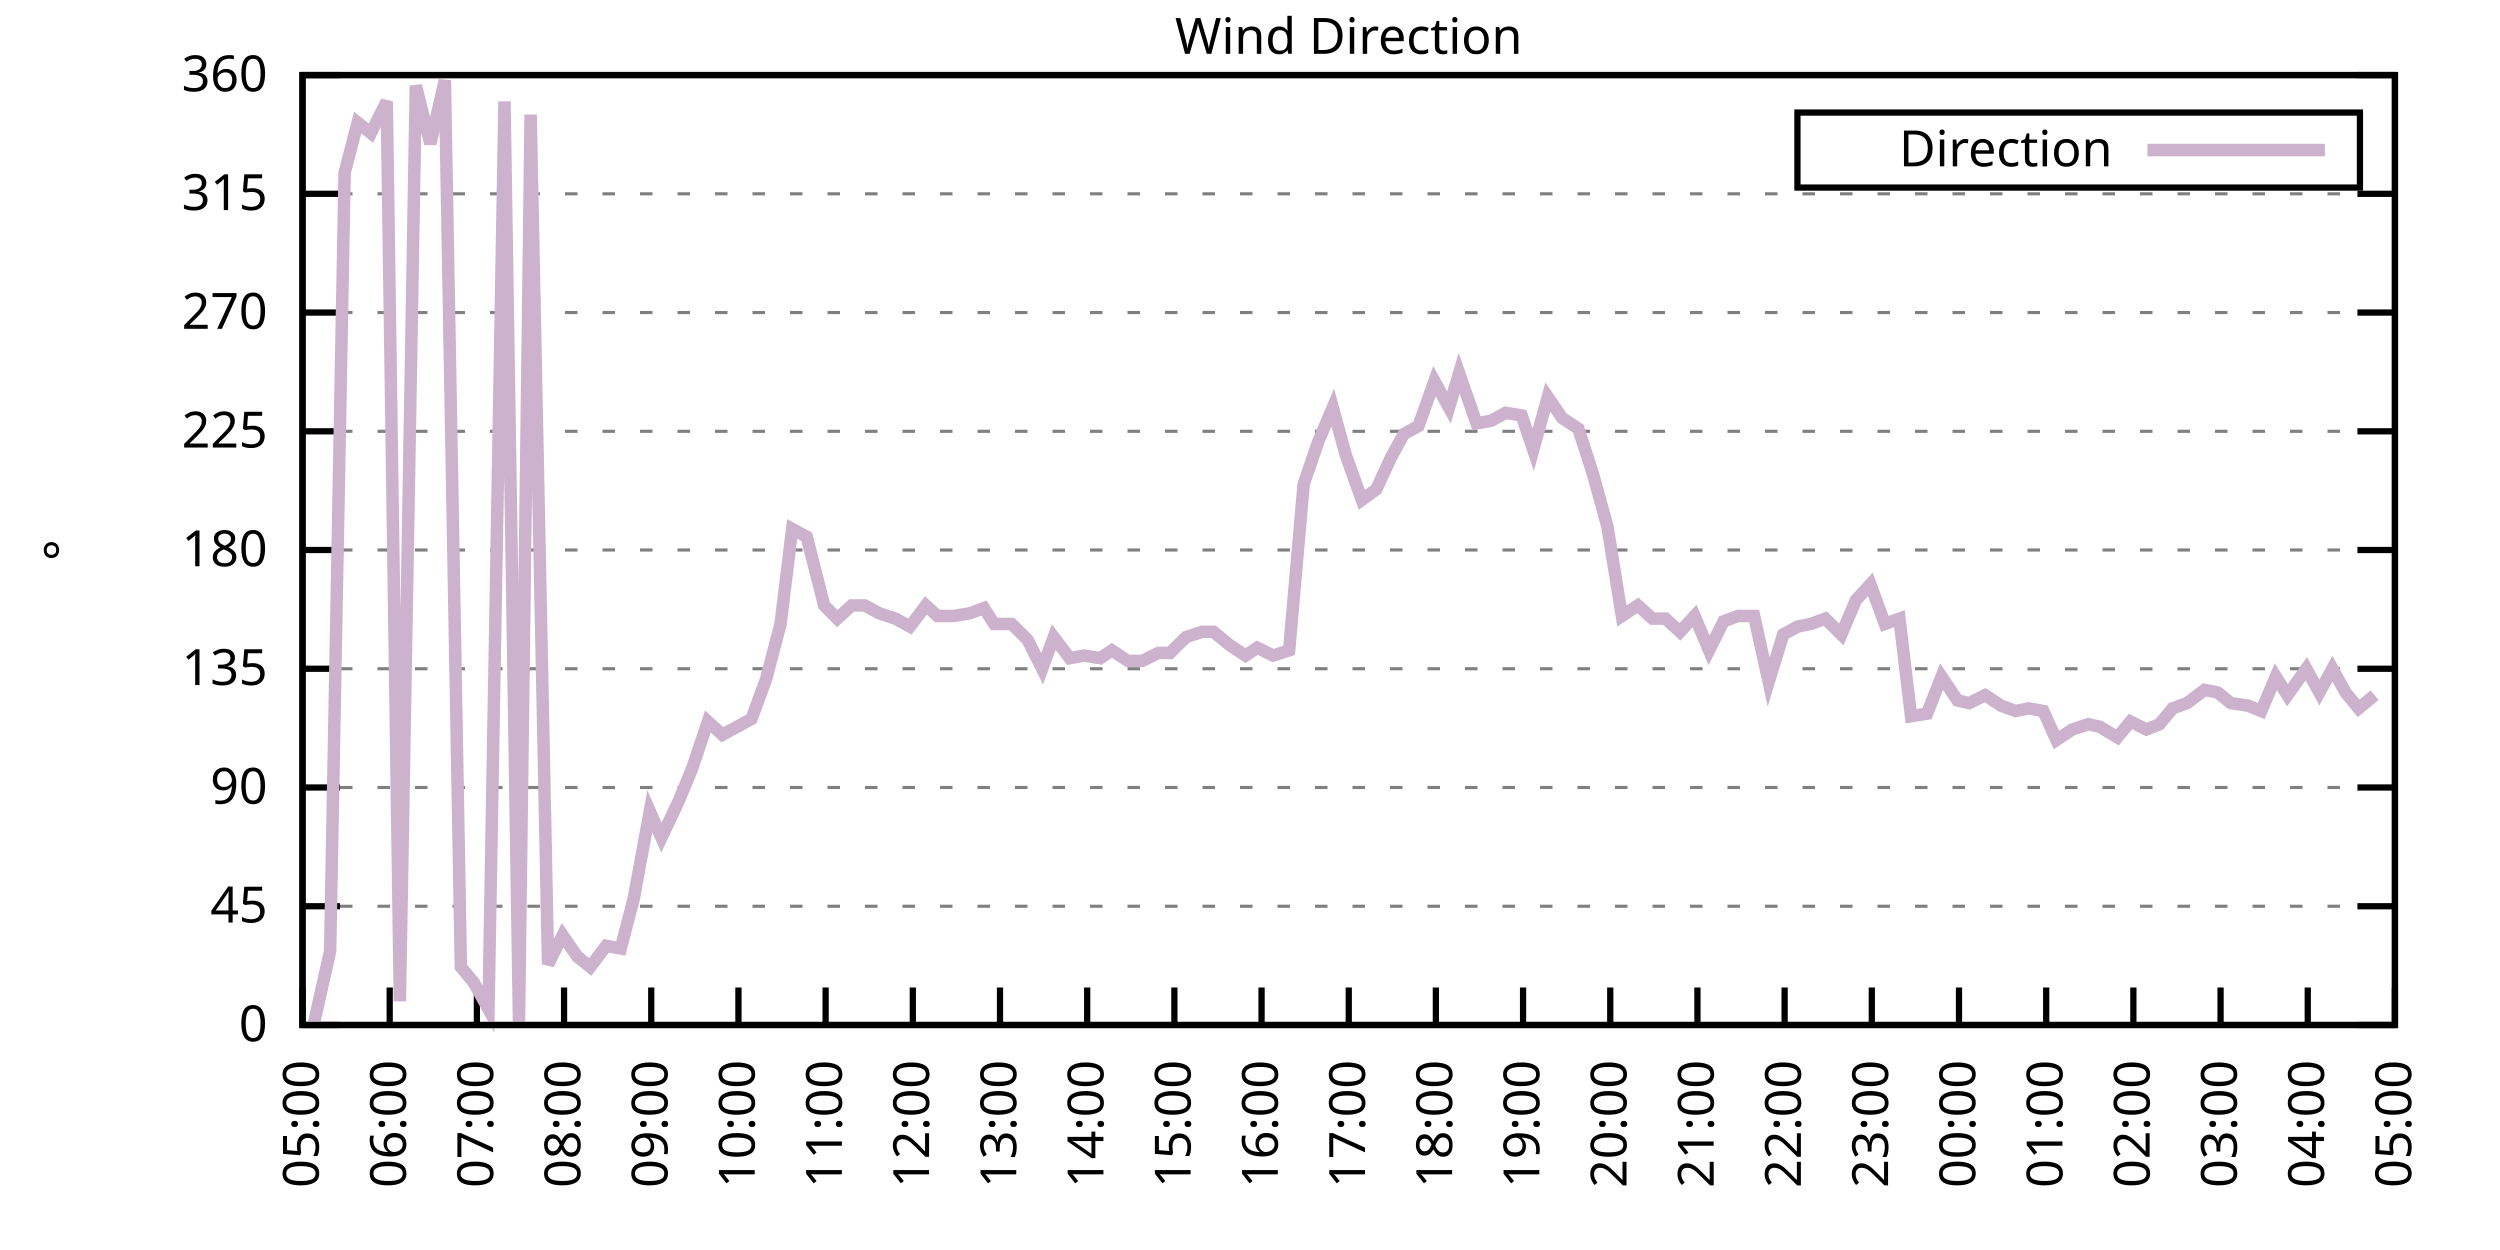
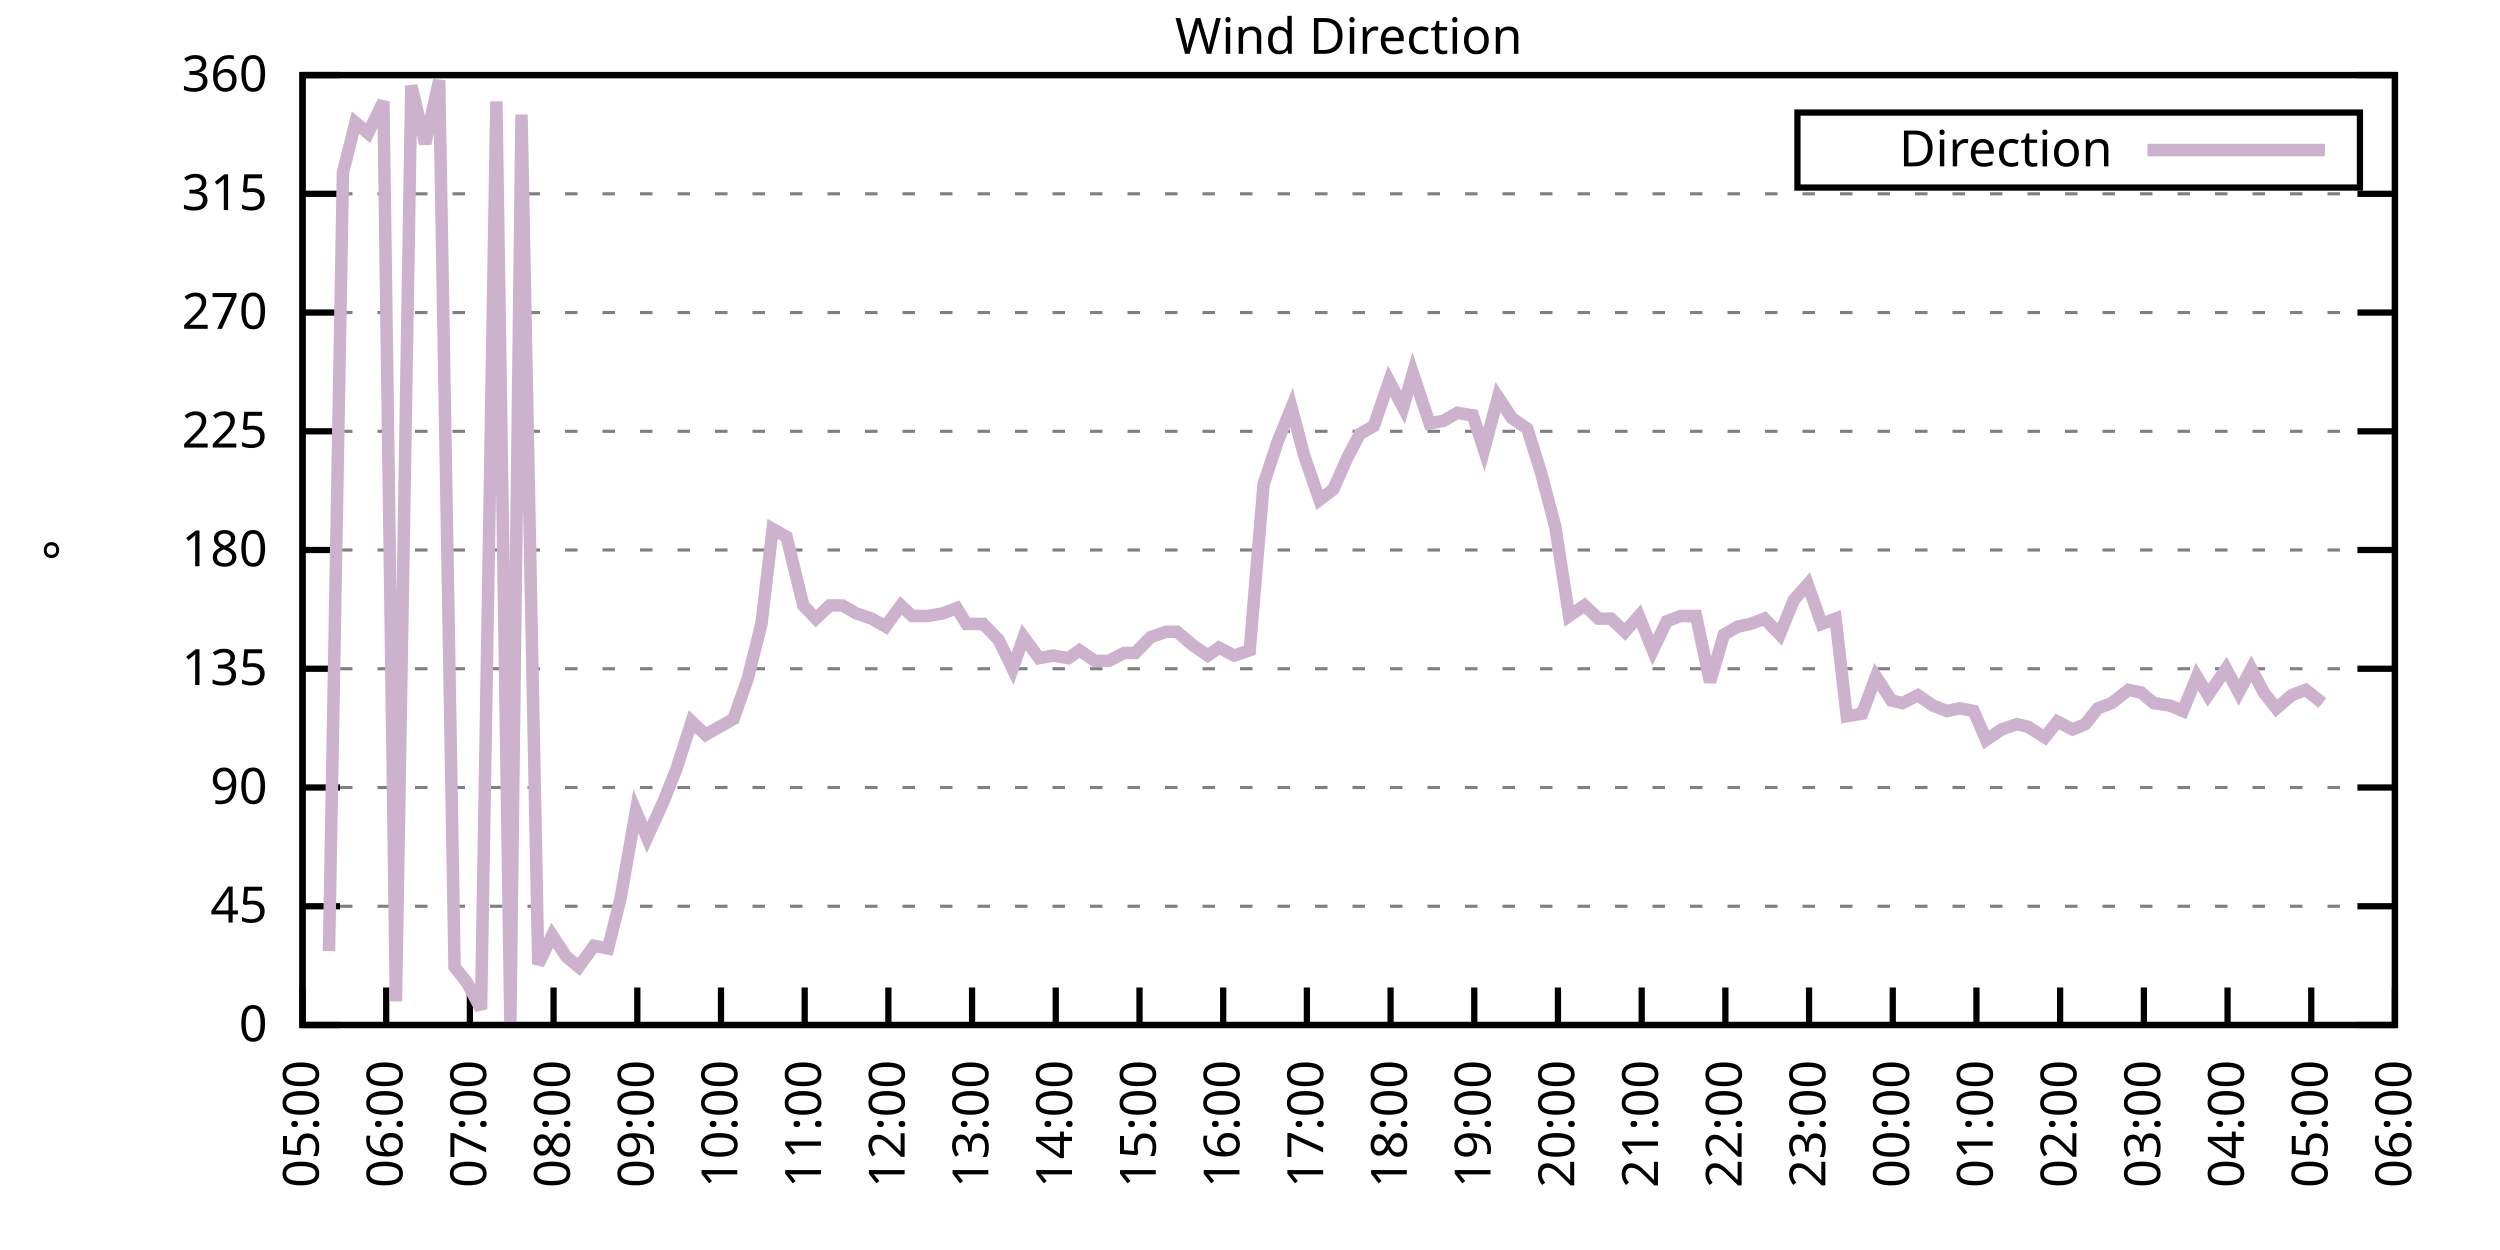
<svg xmlns="http://www.w3.org/2000/svg" xmlns:xlink="http://www.w3.org/1999/xlink" width="400" height="200" viewBox="0 0 400 200">
  <g id="gnuplot_canvas">
    <rect x="0" y="0" width="400" height="200" fill="none" />
    <defs>
      <circle id="gpDot" r="0.5" stroke-width="0.5" stroke="currentColor" />
      <path id="gpPt0" stroke-width="0.333" stroke="currentColor" d="M-1,0 h2 M0,-1 v2" />
      <path id="gpPt1" stroke-width="0.333" stroke="currentColor" d="M-1,-1 L1,1 M1,-1 L-1,1" />
      <path id="gpPt2" stroke-width="0.333" stroke="currentColor" d="M-1,0 L1,0 M0,-1 L0,1 M-1,-1 L1,1 M-1,1 L1,-1" />
      <rect id="gpPt3" stroke-width="0.333" stroke="currentColor" x="-1" y="-1" width="2" height="2" />
      <rect id="gpPt4" stroke-width="0.333" stroke="currentColor" fill="currentColor" x="-1" y="-1" width="2" height="2" />
      <circle id="gpPt5" stroke-width="0.333" stroke="currentColor" cx="0" cy="0" r="1" />
      <use xlink:href="#gpPt5" id="gpPt6" fill="currentColor" stroke="none" />
      <path id="gpPt7" stroke-width="0.333" stroke="currentColor" d="M0,-1.33 L-1.33,0.67 L1.33,0.67 z" />
      <use xlink:href="#gpPt7" id="gpPt8" fill="currentColor" stroke="none" />
      <use xlink:href="#gpPt7" id="gpPt9" stroke="currentColor" transform="rotate(180)" />
      <use xlink:href="#gpPt9" id="gpPt10" fill="currentColor" stroke="none" />
      <use xlink:href="#gpPt3" id="gpPt11" stroke="currentColor" transform="rotate(45)" />
      <use xlink:href="#gpPt11" id="gpPt12" fill="currentColor" stroke="none" />
      <path id="gpPt13" stroke-width="0.333" stroke="currentColor" d="M0,1.330 L1.265,0.411 L0.782,-1.067 L-0.782,-1.076 L-1.265,0.411 z" />
      <use xlink:href="#gpPt13" id="gpPt14" fill="currentColor" stroke="none" />
      <filter id="textbox" filterUnits="objectBoundingBox" x="0" y="0" height="1" width="1">
        <feFlood flood-color="white" flood-opacity="1" result="bgnd" />
        <feComposite in="SourceGraphic" in2="bgnd" operator="atop" />
      </filter>
      <filter id="greybox" filterUnits="objectBoundingBox" x="0" y="0" height="1" width="1">
        <feFlood flood-color="lightgrey" flood-opacity="1" result="grey" />
        <feComposite in="SourceGraphic" in2="grey" operator="atop" />
      </filter>
    </defs>
    <g fill="none" color="white" stroke="currentColor" stroke-width="1.00" stroke-linecap="butt" stroke-linejoin="miter">
</g>
    <g fill="none" color="black" stroke="currentColor" stroke-width="1.00" stroke-linecap="butt" stroke-linejoin="miter">
      <g stroke="none" shape-rendering="crispEdges">
        <polygon fill="rgb(255, 255, 255)" points="48.40,164.00 383.18,164.00 383.18,12.02 48.40,12.02 " />
      </g>
    </g>
    <g fill="none" color="black" stroke="currentColor" stroke-width="1.00" stroke-linecap="butt" stroke-linejoin="miter">
</g>
    <g fill="none" color="black" stroke="black" stroke-width="0.50" stroke-linecap="butt" stroke-linejoin="miter">
</g>
    <g fill="none" color="gray" stroke="currentColor" stroke-width="0.50" stroke-linecap="butt" stroke-linejoin="miter">
      <path stroke="gray" stroke-dasharray="2,4" class="gridline" d="M48.40,164.00 L383.19,164.00  " />
    </g>
    <g fill="none" color="gray" stroke="gray" stroke-width="1.00" stroke-linecap="butt" stroke-linejoin="miter">
</g>
    <g fill="none" color="black" stroke="currentColor" stroke-width="1.00" stroke-linecap="butt" stroke-linejoin="miter">
      <path stroke="black" d="M48.40,164.00 L54.40,164.00 M383.19,164.00 L377.19,164.00  " />
      <g transform="translate(42.80,166.60)" stroke="none" fill="black" font-family="Sans" font-size="8.00" text-anchor="end">
        <text>
          <tspan font-family="Sans"> 0</tspan>
        </text>
      </g>
    </g>
    <g fill="none" color="black" stroke="currentColor" stroke-width="1.00" stroke-linecap="butt" stroke-linejoin="miter">
</g>
    <g fill="none" color="black" stroke="black" stroke-width="0.50" stroke-linecap="butt" stroke-linejoin="miter">
</g>
    <g fill="none" color="gray" stroke="currentColor" stroke-width="0.50" stroke-linecap="butt" stroke-linejoin="miter">
      <path stroke="gray" stroke-dasharray="2,4" class="gridline" d="M48.40,145.00 L383.19,145.00  " />
    </g>
    <g fill="none" color="gray" stroke="gray" stroke-width="1.00" stroke-linecap="butt" stroke-linejoin="miter">
</g>
    <g fill="none" color="black" stroke="currentColor" stroke-width="1.00" stroke-linecap="butt" stroke-linejoin="miter">
      <path stroke="black" d="M48.40,145.00 L54.40,145.00 M383.19,145.00 L377.19,145.00  " />
      <g transform="translate(42.80,147.60)" stroke="none" fill="black" font-family="Sans" font-size="8.00" text-anchor="end">
        <text>
          <tspan font-family="Sans"> 45</tspan>
        </text>
      </g>
    </g>
    <g fill="none" color="black" stroke="currentColor" stroke-width="1.00" stroke-linecap="butt" stroke-linejoin="miter">
</g>
    <g fill="none" color="black" stroke="black" stroke-width="0.50" stroke-linecap="butt" stroke-linejoin="miter">
</g>
    <g fill="none" color="gray" stroke="currentColor" stroke-width="0.50" stroke-linecap="butt" stroke-linejoin="miter">
      <path stroke="gray" stroke-dasharray="2,4" class="gridline" d="M48.40,126.00 L383.19,126.00  " />
    </g>
    <g fill="none" color="gray" stroke="gray" stroke-width="1.00" stroke-linecap="butt" stroke-linejoin="miter">
</g>
    <g fill="none" color="black" stroke="currentColor" stroke-width="1.00" stroke-linecap="butt" stroke-linejoin="miter">
      <path stroke="black" d="M48.40,126.00 L54.40,126.00 M383.19,126.00 L377.19,126.00  " />
      <g transform="translate(42.80,128.60)" stroke="none" fill="black" font-family="Sans" font-size="8.00" text-anchor="end">
        <text>
          <tspan font-family="Sans"> 90</tspan>
        </text>
      </g>
    </g>
    <g fill="none" color="black" stroke="currentColor" stroke-width="1.00" stroke-linecap="butt" stroke-linejoin="miter">
</g>
    <g fill="none" color="black" stroke="black" stroke-width="0.50" stroke-linecap="butt" stroke-linejoin="miter">
</g>
    <g fill="none" color="gray" stroke="currentColor" stroke-width="0.50" stroke-linecap="butt" stroke-linejoin="miter">
      <path stroke="gray" stroke-dasharray="2,4" class="gridline" d="M48.40,107.00 L383.19,107.00  " />
    </g>
    <g fill="none" color="gray" stroke="gray" stroke-width="1.00" stroke-linecap="butt" stroke-linejoin="miter">
</g>
    <g fill="none" color="black" stroke="currentColor" stroke-width="1.00" stroke-linecap="butt" stroke-linejoin="miter">
      <path stroke="black" d="M48.40,107.00 L54.40,107.00 M383.19,107.00 L377.19,107.00  " />
      <g transform="translate(42.80,109.60)" stroke="none" fill="black" font-family="Sans" font-size="8.00" text-anchor="end">
        <text>
          <tspan font-family="Sans"> 135</tspan>
        </text>
      </g>
    </g>
    <g fill="none" color="black" stroke="currentColor" stroke-width="1.00" stroke-linecap="butt" stroke-linejoin="miter">
</g>
    <g fill="none" color="black" stroke="black" stroke-width="0.50" stroke-linecap="butt" stroke-linejoin="miter">
</g>
    <g fill="none" color="gray" stroke="currentColor" stroke-width="0.50" stroke-linecap="butt" stroke-linejoin="miter">
      <path stroke="gray" stroke-dasharray="2,4" class="gridline" d="M48.40,88.00 L383.19,88.00  " />
    </g>
    <g fill="none" color="gray" stroke="gray" stroke-width="1.00" stroke-linecap="butt" stroke-linejoin="miter">
</g>
    <g fill="none" color="black" stroke="currentColor" stroke-width="1.00" stroke-linecap="butt" stroke-linejoin="miter">
      <path stroke="black" d="M48.40,88.00 L54.40,88.00 M383.19,88.00 L377.19,88.00  " />
      <g transform="translate(42.80,90.60)" stroke="none" fill="black" font-family="Sans" font-size="8.00" text-anchor="end">
        <text>
          <tspan font-family="Sans"> 180</tspan>
        </text>
      </g>
    </g>
    <g fill="none" color="black" stroke="currentColor" stroke-width="1.00" stroke-linecap="butt" stroke-linejoin="miter">
</g>
    <g fill="none" color="black" stroke="black" stroke-width="0.50" stroke-linecap="butt" stroke-linejoin="miter">
</g>
    <g fill="none" color="gray" stroke="currentColor" stroke-width="0.50" stroke-linecap="butt" stroke-linejoin="miter">
      <path stroke="gray" stroke-dasharray="2,4" class="gridline" d="M48.40,69.01 L383.19,69.01  " />
    </g>
    <g fill="none" color="gray" stroke="gray" stroke-width="1.00" stroke-linecap="butt" stroke-linejoin="miter">
</g>
    <g fill="none" color="black" stroke="currentColor" stroke-width="1.00" stroke-linecap="butt" stroke-linejoin="miter">
      <path stroke="black" d="M48.40,69.01 L54.40,69.01 M383.19,69.01 L377.19,69.01  " />
      <g transform="translate(42.80,71.61)" stroke="none" fill="black" font-family="Sans" font-size="8.00" text-anchor="end">
        <text>
          <tspan font-family="Sans"> 225</tspan>
        </text>
      </g>
    </g>
    <g fill="none" color="black" stroke="currentColor" stroke-width="1.00" stroke-linecap="butt" stroke-linejoin="miter">
</g>
    <g fill="none" color="black" stroke="black" stroke-width="0.50" stroke-linecap="butt" stroke-linejoin="miter">
</g>
    <g fill="none" color="gray" stroke="currentColor" stroke-width="0.50" stroke-linecap="butt" stroke-linejoin="miter">
      <path stroke="gray" stroke-dasharray="2,4" class="gridline" d="M48.40,50.01 L383.19,50.01  " />
    </g>
    <g fill="none" color="gray" stroke="gray" stroke-width="1.00" stroke-linecap="butt" stroke-linejoin="miter">
</g>
    <g fill="none" color="black" stroke="currentColor" stroke-width="1.00" stroke-linecap="butt" stroke-linejoin="miter">
      <path stroke="black" d="M48.40,50.01 L54.40,50.01 M383.19,50.01 L377.19,50.01  " />
      <g transform="translate(42.80,52.61)" stroke="none" fill="black" font-family="Sans" font-size="8.00" text-anchor="end">
        <text>
          <tspan font-family="Sans"> 270</tspan>
        </text>
      </g>
    </g>
    <g fill="none" color="black" stroke="currentColor" stroke-width="1.00" stroke-linecap="butt" stroke-linejoin="miter">
</g>
    <g fill="none" color="black" stroke="black" stroke-width="0.50" stroke-linecap="butt" stroke-linejoin="miter">
</g>
    <g fill="none" color="gray" stroke="currentColor" stroke-width="0.50" stroke-linecap="butt" stroke-linejoin="miter">
      <path stroke="gray" stroke-dasharray="2,4" class="gridline" d="M48.40,31.01 L383.19,31.01  " />
    </g>
    <g fill="none" color="gray" stroke="gray" stroke-width="1.00" stroke-linecap="butt" stroke-linejoin="miter">
</g>
    <g fill="none" color="black" stroke="currentColor" stroke-width="1.00" stroke-linecap="butt" stroke-linejoin="miter">
      <path stroke="black" d="M48.40,31.01 L54.40,31.01 M383.19,31.01 L377.19,31.01  " />
      <g transform="translate(42.80,33.61)" stroke="none" fill="black" font-family="Sans" font-size="8.00" text-anchor="end">
        <text>
          <tspan font-family="Sans"> 315</tspan>
        </text>
      </g>
    </g>
    <g fill="none" color="black" stroke="currentColor" stroke-width="1.00" stroke-linecap="butt" stroke-linejoin="miter">
</g>
    <g fill="none" color="black" stroke="black" stroke-width="0.50" stroke-linecap="butt" stroke-linejoin="miter">
</g>
    <g fill="none" color="gray" stroke="currentColor" stroke-width="0.50" stroke-linecap="butt" stroke-linejoin="miter">
      <path stroke="gray" stroke-dasharray="2,4" class="gridline" d="M48.40,12.01 L383.19,12.01  " />
    </g>
    <g fill="none" color="gray" stroke="gray" stroke-width="1.00" stroke-linecap="butt" stroke-linejoin="miter">
</g>
    <g fill="none" color="black" stroke="currentColor" stroke-width="1.00" stroke-linecap="butt" stroke-linejoin="miter">
      <path stroke="black" d="M48.40,12.01 L54.40,12.01 M383.19,12.01 L377.19,12.01  " />
      <g transform="translate(42.80,14.61)" stroke="none" fill="black" font-family="Sans" font-size="8.00" text-anchor="end">
        <text>
          <tspan font-family="Sans"> 360</tspan>
        </text>
      </g>
    </g>
    <g fill="none" color="black" stroke="currentColor" stroke-width="1.00" stroke-linecap="butt" stroke-linejoin="miter">
      <path stroke="black" d="M48.40,164.00 L48.40,158.00  " />
      <g transform="translate(51.00,169.60) rotate(270.00)" stroke="none" fill="black" font-family="Sans" font-size="8.00" text-anchor="end">
        <text>
          <tspan font-family="Sans">05:00</tspan>
        </text>
      </g>
    </g>
    <g fill="none" color="black" stroke="currentColor" stroke-width="1.00" stroke-linecap="butt" stroke-linejoin="miter">
-       <path stroke="black" d="M62.35,164.00 L62.35,158.00  " />
-       <g transform="translate(64.95,169.60) rotate(270.00)" stroke="none" fill="black" font-family="Sans" font-size="8.00" text-anchor="end">
+       <path stroke="black" d="M61.79,164.00 L61.79,158.00  " />
+       <g transform="translate(64.39,169.60) rotate(270.00)" stroke="none" fill="black" font-family="Sans" font-size="8.00" text-anchor="end">
        <text>
          <tspan font-family="Sans">06:00</tspan>
        </text>
      </g>
    </g>
    <g fill="none" color="black" stroke="currentColor" stroke-width="1.00" stroke-linecap="butt" stroke-linejoin="miter">
-       <path stroke="black" d="M76.30,164.00 L76.30,158.00  " />
-       <g transform="translate(78.90,169.60) rotate(270.00)" stroke="none" fill="black" font-family="Sans" font-size="8.00" text-anchor="end">
+       <path stroke="black" d="M75.18,164.00 L75.18,158.00  " />
+       <g transform="translate(77.78,169.60) rotate(270.00)" stroke="none" fill="black" font-family="Sans" font-size="8.00" text-anchor="end">
        <text>
          <tspan font-family="Sans">07:00</tspan>
        </text>
      </g>
    </g>
    <g fill="none" color="black" stroke="currentColor" stroke-width="1.00" stroke-linecap="butt" stroke-linejoin="miter">
-       <path stroke="black" d="M90.25,164.00 L90.25,158.00  " />
-       <g transform="translate(92.85,169.60) rotate(270.00)" stroke="none" fill="black" font-family="Sans" font-size="8.00" text-anchor="end">
+       <path stroke="black" d="M88.57,164.00 L88.57,158.00  " />
+       <g transform="translate(91.17,169.60) rotate(270.00)" stroke="none" fill="black" font-family="Sans" font-size="8.00" text-anchor="end">
        <text>
          <tspan font-family="Sans">08:00</tspan>
        </text>
      </g>
    </g>
    <g fill="none" color="black" stroke="currentColor" stroke-width="1.00" stroke-linecap="butt" stroke-linejoin="miter">
-       <path stroke="black" d="M104.20,164.00 L104.20,158.00  " />
-       <g transform="translate(106.80,169.60) rotate(270.00)" stroke="none" fill="black" font-family="Sans" font-size="8.00" text-anchor="end">
+       <path stroke="black" d="M101.97,164.00 L101.97,158.00  " />
+       <g transform="translate(104.57,169.60) rotate(270.00)" stroke="none" fill="black" font-family="Sans" font-size="8.00" text-anchor="end">
        <text>
          <tspan font-family="Sans">09:00</tspan>
        </text>
      </g>
    </g>
    <g fill="none" color="black" stroke="currentColor" stroke-width="1.00" stroke-linecap="butt" stroke-linejoin="miter">
-       <path stroke="black" d="M118.15,164.00 L118.15,158.00  " />
-       <g transform="translate(120.75,169.60) rotate(270.00)" stroke="none" fill="black" font-family="Sans" font-size="8.00" text-anchor="end">
+       <path stroke="black" d="M115.36,164.00 L115.36,158.00  " />
+       <g transform="translate(117.96,169.60) rotate(270.00)" stroke="none" fill="black" font-family="Sans" font-size="8.00" text-anchor="end">
        <text>
          <tspan font-family="Sans">10:00</tspan>
        </text>
      </g>
    </g>
    <g fill="none" color="black" stroke="currentColor" stroke-width="1.00" stroke-linecap="butt" stroke-linejoin="miter">
-       <path stroke="black" d="M132.10,164.00 L132.10,158.00  " />
-       <g transform="translate(134.70,169.60) rotate(270.00)" stroke="none" fill="black" font-family="Sans" font-size="8.00" text-anchor="end">
+       <path stroke="black" d="M128.75,164.00 L128.75,158.00  " />
+       <g transform="translate(131.35,169.60) rotate(270.00)" stroke="none" fill="black" font-family="Sans" font-size="8.00" text-anchor="end">
        <text>
          <tspan font-family="Sans">11:00</tspan>
        </text>
      </g>
    </g>
    <g fill="none" color="black" stroke="currentColor" stroke-width="1.00" stroke-linecap="butt" stroke-linejoin="miter">
-       <path stroke="black" d="M146.05,164.00 L146.05,158.00  " />
-       <g transform="translate(148.65,169.60) rotate(270.00)" stroke="none" fill="black" font-family="Sans" font-size="8.00" text-anchor="end">
+       <path stroke="black" d="M142.14,164.00 L142.14,158.00  " />
+       <g transform="translate(144.74,169.60) rotate(270.00)" stroke="none" fill="black" font-family="Sans" font-size="8.00" text-anchor="end">
        <text>
          <tspan font-family="Sans">12:00</tspan>
        </text>
      </g>
    </g>
    <g fill="none" color="black" stroke="currentColor" stroke-width="1.00" stroke-linecap="butt" stroke-linejoin="miter">
-       <path stroke="black" d="M160.00,164.00 L160.00,158.00  " />
-       <g transform="translate(162.60,169.60) rotate(270.00)" stroke="none" fill="black" font-family="Sans" font-size="8.00" text-anchor="end">
+       <path stroke="black" d="M155.53,164.00 L155.53,158.00  " />
+       <g transform="translate(158.13,169.60) rotate(270.00)" stroke="none" fill="black" font-family="Sans" font-size="8.00" text-anchor="end">
        <text>
          <tspan font-family="Sans">13:00</tspan>
        </text>
      </g>
    </g>
    <g fill="none" color="black" stroke="currentColor" stroke-width="1.00" stroke-linecap="butt" stroke-linejoin="miter">
-       <path stroke="black" d="M173.95,164.00 L173.95,158.00  " />
-       <g transform="translate(176.55,169.60) rotate(270.00)" stroke="none" fill="black" font-family="Sans" font-size="8.00" text-anchor="end">
+       <path stroke="black" d="M168.92,164.00 L168.92,158.00  " />
+       <g transform="translate(171.52,169.60) rotate(270.00)" stroke="none" fill="black" font-family="Sans" font-size="8.00" text-anchor="end">
        <text>
          <tspan font-family="Sans">14:00</tspan>
        </text>
      </g>
    </g>
    <g fill="none" color="black" stroke="currentColor" stroke-width="1.00" stroke-linecap="butt" stroke-linejoin="miter">
-       <path stroke="black" d="M187.90,164.00 L187.90,158.00  " />
-       <g transform="translate(190.50,169.60) rotate(270.00)" stroke="none" fill="black" font-family="Sans" font-size="8.00" text-anchor="end">
+       <path stroke="black" d="M182.32,164.00 L182.32,158.00  " />
+       <g transform="translate(184.92,169.60) rotate(270.00)" stroke="none" fill="black" font-family="Sans" font-size="8.00" text-anchor="end">
        <text>
          <tspan font-family="Sans">15:00</tspan>
        </text>
      </g>
    </g>
    <g fill="none" color="black" stroke="currentColor" stroke-width="1.00" stroke-linecap="butt" stroke-linejoin="miter">
-       <path stroke="black" d="M201.85,164.00 L201.85,158.00  " />
-       <g transform="translate(204.45,169.60) rotate(270.00)" stroke="none" fill="black" font-family="Sans" font-size="8.00" text-anchor="end">
+       <path stroke="black" d="M195.71,164.00 L195.71,158.00  " />
+       <g transform="translate(198.31,169.60) rotate(270.00)" stroke="none" fill="black" font-family="Sans" font-size="8.00" text-anchor="end">
        <text>
          <tspan font-family="Sans">16:00</tspan>
        </text>
      </g>
    </g>
    <g fill="none" color="black" stroke="currentColor" stroke-width="1.00" stroke-linecap="butt" stroke-linejoin="miter">
-       <path stroke="black" d="M215.80,164.00 L215.80,158.00  " />
-       <g transform="translate(218.40,169.60) rotate(270.00)" stroke="none" fill="black" font-family="Sans" font-size="8.00" text-anchor="end">
+       <path stroke="black" d="M209.10,164.00 L209.10,158.00  " />
+       <g transform="translate(211.70,169.60) rotate(270.00)" stroke="none" fill="black" font-family="Sans" font-size="8.00" text-anchor="end">
        <text>
          <tspan font-family="Sans">17:00</tspan>
        </text>
      </g>
    </g>
    <g fill="none" color="black" stroke="currentColor" stroke-width="1.00" stroke-linecap="butt" stroke-linejoin="miter">
-       <path stroke="black" d="M229.74,164.00 L229.74,158.00  " />
-       <g transform="translate(232.34,169.60) rotate(270.00)" stroke="none" fill="black" font-family="Sans" font-size="8.00" text-anchor="end">
+       <path stroke="black" d="M222.49,164.00 L222.49,158.00  " />
+       <g transform="translate(225.09,169.60) rotate(270.00)" stroke="none" fill="black" font-family="Sans" font-size="8.00" text-anchor="end">
        <text>
          <tspan font-family="Sans">18:00</tspan>
        </text>
      </g>
    </g>
    <g fill="none" color="black" stroke="currentColor" stroke-width="1.00" stroke-linecap="butt" stroke-linejoin="miter">
-       <path stroke="black" d="M243.69,164.00 L243.69,158.00  " />
-       <g transform="translate(246.29,169.60) rotate(270.00)" stroke="none" fill="black" font-family="Sans" font-size="8.00" text-anchor="end">
+       <path stroke="black" d="M235.88,164.00 L235.88,158.00  " />
+       <g transform="translate(238.48,169.60) rotate(270.00)" stroke="none" fill="black" font-family="Sans" font-size="8.00" text-anchor="end">
        <text>
          <tspan font-family="Sans">19:00</tspan>
        </text>
      </g>
    </g>
    <g fill="none" color="black" stroke="currentColor" stroke-width="1.00" stroke-linecap="butt" stroke-linejoin="miter">
-       <path stroke="black" d="M257.64,164.00 L257.64,158.00  " />
-       <g transform="translate(260.24,169.60) rotate(270.00)" stroke="none" fill="black" font-family="Sans" font-size="8.00" text-anchor="end">
+       <path stroke="black" d="M249.27,164.00 L249.27,158.00  " />
+       <g transform="translate(251.87,169.60) rotate(270.00)" stroke="none" fill="black" font-family="Sans" font-size="8.00" text-anchor="end">
        <text>
          <tspan font-family="Sans">20:00</tspan>
        </text>
      </g>
    </g>
    <g fill="none" color="black" stroke="currentColor" stroke-width="1.00" stroke-linecap="butt" stroke-linejoin="miter">
-       <path stroke="black" d="M271.59,164.00 L271.59,158.00  " />
-       <g transform="translate(274.19,169.60) rotate(270.00)" stroke="none" fill="black" font-family="Sans" font-size="8.00" text-anchor="end">
+       <path stroke="black" d="M262.67,164.00 L262.67,158.00  " />
+       <g transform="translate(265.27,169.60) rotate(270.00)" stroke="none" fill="black" font-family="Sans" font-size="8.00" text-anchor="end">
        <text>
          <tspan font-family="Sans">21:00</tspan>
        </text>
      </g>
    </g>
    <g fill="none" color="black" stroke="currentColor" stroke-width="1.00" stroke-linecap="butt" stroke-linejoin="miter">
-       <path stroke="black" d="M285.54,164.00 L285.54,158.00  " />
-       <g transform="translate(288.14,169.60) rotate(270.00)" stroke="none" fill="black" font-family="Sans" font-size="8.00" text-anchor="end">
+       <path stroke="black" d="M276.06,164.00 L276.06,158.00  " />
+       <g transform="translate(278.66,169.60) rotate(270.00)" stroke="none" fill="black" font-family="Sans" font-size="8.00" text-anchor="end">
        <text>
          <tspan font-family="Sans">22:00</tspan>
        </text>
      </g>
    </g>
    <g fill="none" color="black" stroke="currentColor" stroke-width="1.00" stroke-linecap="butt" stroke-linejoin="miter">
-       <path stroke="black" d="M299.49,164.00 L299.49,158.00  " />
-       <g transform="translate(302.09,169.60) rotate(270.00)" stroke="none" fill="black" font-family="Sans" font-size="8.00" text-anchor="end">
+       <path stroke="black" d="M289.45,164.00 L289.45,158.00  " />
+       <g transform="translate(292.05,169.60) rotate(270.00)" stroke="none" fill="black" font-family="Sans" font-size="8.00" text-anchor="end">
        <text>
          <tspan font-family="Sans">23:00</tspan>
        </text>
      </g>
    </g>
    <g fill="none" color="black" stroke="currentColor" stroke-width="1.00" stroke-linecap="butt" stroke-linejoin="miter">
-       <path stroke="black" d="M313.44,164.00 L313.44,158.00  " />
-       <g transform="translate(316.04,169.60) rotate(270.00)" stroke="none" fill="black" font-family="Sans" font-size="8.00" text-anchor="end">
+       <path stroke="black" d="M302.84,164.00 L302.84,158.00  " />
+       <g transform="translate(305.44,169.60) rotate(270.00)" stroke="none" fill="black" font-family="Sans" font-size="8.00" text-anchor="end">
        <text>
          <tspan font-family="Sans">00:00</tspan>
        </text>
      </g>
    </g>
    <g fill="none" color="black" stroke="currentColor" stroke-width="1.00" stroke-linecap="butt" stroke-linejoin="miter">
-       <path stroke="black" d="M327.39,164.00 L327.39,158.00  " />
-       <g transform="translate(329.99,169.60) rotate(270.00)" stroke="none" fill="black" font-family="Sans" font-size="8.00" text-anchor="end">
+       <path stroke="black" d="M316.23,164.00 L316.23,158.00  " />
+       <g transform="translate(318.83,169.60) rotate(270.00)" stroke="none" fill="black" font-family="Sans" font-size="8.00" text-anchor="end">
        <text>
          <tspan font-family="Sans">01:00</tspan>
        </text>
      </g>
    </g>
    <g fill="none" color="black" stroke="currentColor" stroke-width="1.00" stroke-linecap="butt" stroke-linejoin="miter">
-       <path stroke="black" d="M341.34,164.00 L341.34,158.00  " />
-       <g transform="translate(343.94,169.60) rotate(270.00)" stroke="none" fill="black" font-family="Sans" font-size="8.00" text-anchor="end">
+       <path stroke="black" d="M329.62,164.00 L329.62,158.00  " />
+       <g transform="translate(332.22,169.60) rotate(270.00)" stroke="none" fill="black" font-family="Sans" font-size="8.00" text-anchor="end">
        <text>
          <tspan font-family="Sans">02:00</tspan>
        </text>
      </g>
    </g>
    <g fill="none" color="black" stroke="currentColor" stroke-width="1.00" stroke-linecap="butt" stroke-linejoin="miter">
-       <path stroke="black" d="M355.29,164.00 L355.29,158.00  " />
-       <g transform="translate(357.89,169.60) rotate(270.00)" stroke="none" fill="black" font-family="Sans" font-size="8.00" text-anchor="end">
+       <path stroke="black" d="M343.02,164.00 L343.02,158.00  " />
+       <g transform="translate(345.62,169.60) rotate(270.00)" stroke="none" fill="black" font-family="Sans" font-size="8.00" text-anchor="end">
        <text>
          <tspan font-family="Sans">03:00</tspan>
        </text>
      </g>
    </g>
    <g fill="none" color="black" stroke="currentColor" stroke-width="1.00" stroke-linecap="butt" stroke-linejoin="miter">
-       <path stroke="black" d="M369.24,164.00 L369.24,158.00  " />
-       <g transform="translate(371.84,169.60) rotate(270.00)" stroke="none" fill="black" font-family="Sans" font-size="8.00" text-anchor="end">
+       <path stroke="black" d="M356.41,164.00 L356.41,158.00  " />
+       <g transform="translate(359.01,169.60) rotate(270.00)" stroke="none" fill="black" font-family="Sans" font-size="8.00" text-anchor="end">
        <text>
          <tspan font-family="Sans">04:00</tspan>
+         </text>
+       </g>
+     </g>
+     <g fill="none" color="black" stroke="currentColor" stroke-width="1.00" stroke-linecap="butt" stroke-linejoin="miter">
+       <path stroke="black" d="M369.80,164.00 L369.80,158.00  " />
+       <g transform="translate(372.40,169.60) rotate(270.00)" stroke="none" fill="black" font-family="Sans" font-size="8.00" text-anchor="end">
+         <text>
+           <tspan font-family="Sans">05:00</tspan>
        </text>
      </g>
    </g>
    <g fill="none" color="black" stroke="currentColor" stroke-width="1.00" stroke-linecap="butt" stroke-linejoin="miter">
      <path stroke="black" d="M383.19,164.00 L383.19,158.00  " />
      <g transform="translate(385.79,169.60) rotate(270.00)" stroke="none" fill="black" font-family="Sans" font-size="8.00" text-anchor="end">
        <text>
-           <tspan font-family="Sans">05:00</tspan>
+           <tspan font-family="Sans">06:00</tspan>
        </text>
      </g>
    </g>
    <g fill="none" color="black" stroke="currentColor" stroke-width="1.00" stroke-linecap="butt" stroke-linejoin="miter">
</g>
    <g fill="none" color="black" stroke="currentColor" stroke-width="1.00" stroke-linecap="butt" stroke-linejoin="miter">
      <path stroke="black" d="M48.40,12.01 L48.40,164.00 L383.19,164.00 L383.19,12.01 L48.40,12.01 Z  " />
    </g>
    <g fill="none" color="black" stroke="currentColor" stroke-width="1.00" stroke-linecap="butt" stroke-linejoin="miter">
</g>
    <g fill="none" color="black" stroke="currentColor" stroke-width="1.00" stroke-linecap="butt" stroke-linejoin="miter">
      <path stroke="black" d="M287.59,30.01 L287.59,18.01 L377.59,18.01 L377.59,30.01 L287.59,30.01 Z  " />
    </g>
    <g id="Wind_direction_plot_1">
      <g fill="none" color="white" stroke="black" stroke-width="2.00" stroke-linecap="butt" stroke-linejoin="miter">
</g>
      <g fill="none" color="black" stroke="currentColor" stroke-width="2.00" stroke-linecap="butt" stroke-linejoin="miter">
        <g transform="translate(337.99,26.61)" stroke="none" fill="black" font-family="Sans" font-size="8.00" text-anchor="end">
          <text>
            <tspan font-family="Sans">Direction</tspan>
          </text>
        </g>
      </g>
      <g fill="none" color="black" stroke="currentColor" stroke-width="2.00" stroke-linecap="butt" stroke-linejoin="miter">
-         <path stroke="rgb(204, 178, 204)" d="M343.59,24.01 L371.99,24.01 M50.26,163.58 L52.82,152.18 L55.14,27.63 L57.23,19.61 L59.33,21.30 L61.88,16.23   L63.98,160.20 L66.53,13.70 L68.86,22.99 L71.18,12.85 L73.74,154.71 L75.83,157.24 L78.16,161.47 L80.72,16.23   L83.04,163.58 L84.90,18.34 L87.69,154.29 L90.02,149.65 L92.34,153.02 L94.43,154.71 L96.99,151.33 L99.32,151.76   L101.41,143.73 L103.97,129.80 L105.83,134.02 L108.62,128.11 L110.71,123.05 L113.27,115.45 L115.59,117.56 L117.92,116.29   L120.24,115.03 L122.57,108.69 L124.89,99.83 L126.75,84.63 L129.08,85.89 L131.87,96.87 L133.96,98.98 L136.28,96.87   L138.37,96.87 L140.70,98.14 L143.26,98.98 L145.58,100.25 L148.14,96.87 L150.00,98.56 L152.56,98.56 L155.11,98.14   L157.44,97.29 L159.07,99.83 L161.86,99.83 L164.41,102.36 L166.74,107.00 L168.60,101.94 L171.16,105.31 L173.48,104.89   L176.04,105.31 L177.90,104.05 L180.46,105.74 L182.78,105.74 L185.34,104.47 L187.20,104.47 L189.76,101.94 L192.31,101.09   L194.17,101.09 L196.73,103.20 L199.29,104.89 L201.15,103.63 L203.71,104.89 L206.26,104.05 L208.59,77.45 L210.91,70.70   L213.24,65.21 L215.33,72.81 L217.89,79.98 L220.21,78.29 L222.54,73.23 L224.63,69.43 L226.95,68.16 L229.51,60.98   L231.84,65.21 L233.46,59.72 L236.25,67.74 L238.58,67.32 L240.90,66.05 L243.46,66.47 L245.32,71.96 L247.65,63.52   L249.97,66.90 L252.53,68.58 L254.85,75.76 L257.18,84.21 L259.50,98.56 L262.06,96.87 L264.39,98.98 L266.48,98.98   L268.80,101.09 L271.13,98.56 L273.45,104.05 L275.78,99.40 L278.10,98.56 L280.66,98.56 L282.99,109.11 L285.31,101.52   L287.64,100.25 L289.73,99.83 L292.05,98.98 L294.61,101.52 L296.94,96.03 L299.26,93.49 L301.58,99.83 L303.91,98.98   L305.77,114.60 L308.33,114.18 L310.65,108.27 L313.21,112.07 L315.07,112.49 L317.63,111.23 L320.18,112.91 L322.51,113.76   L324.60,113.34 L326.93,113.76 L329.02,118.40 L331.58,116.71 L334.13,115.87 L335.99,116.29 L338.78,117.98 L340.88,115.45   L343.43,116.71 L345.53,115.87 L347.62,113.34 L349.94,112.49 L352.73,110.38 L354.83,110.80 L356.92,112.49 L359.71,112.91   L361.80,113.76 L364.13,108.27 L365.99,111.23 L369.01,107.00 L371.10,110.80 L373.19,107.00 L375.29,110.80 L377.38,113.34   L379.94,111.23  " />
+         <path stroke="rgb(204, 178, 204)" d="M343.59,24.01 L371.99,24.01 M52.64,152.18 L54.87,27.63 L56.88,19.61 L58.89,21.30 L61.35,16.23 L63.35,160.20   L65.81,13.70 L68.04,22.99 L70.27,12.85 L72.73,154.71 L74.74,157.24 L76.97,161.47 L79.42,16.23 L81.66,163.58   L83.44,18.34 L86.12,154.29 L88.35,149.65 L90.58,153.02 L92.59,154.71 L95.05,151.33 L97.28,151.76 L99.29,143.73   L101.74,129.80 L103.53,134.02 L106.21,128.11 L108.22,123.05 L110.67,115.45 L112.90,117.56 L115.13,116.29 L117.37,115.03   L119.60,108.69 L121.83,99.83 L123.62,84.63 L125.85,85.89 L128.53,96.87 L130.54,98.98 L132.77,96.87 L134.78,96.87   L137.01,98.14 L139.46,98.98 L141.69,100.25 L144.15,96.87 L145.94,98.56 L148.39,98.56 L150.85,98.14 L153.08,97.29   L154.64,99.83 L157.32,99.83 L159.77,102.36 L162.01,107.00 L163.79,101.94 L166.25,105.31 L168.48,104.89 L170.93,105.31   L172.72,104.05 L175.17,105.74 L177.41,105.74 L179.86,104.47 L181.65,104.47 L184.10,101.94 L186.56,101.09 L188.34,101.09   L190.80,103.20 L193.25,104.89 L195.04,103.63 L197.49,104.89 L199.95,104.05 L202.18,77.45 L204.41,70.70 L206.64,65.21   L208.65,72.81 L211.11,79.98 L213.34,78.29 L215.57,73.23 L217.58,69.43 L219.81,68.16 L222.27,60.98 L224.50,65.21   L226.06,59.72 L228.74,67.74 L230.97,67.32 L233.20,66.05 L235.66,66.47 L237.44,71.96 L239.68,63.52 L241.91,66.90   L244.36,68.58 L246.60,75.76 L248.83,84.21 L251.06,98.56 L253.51,96.87 L255.75,98.98 L257.76,98.98 L259.99,101.09   L262.22,98.56 L264.45,104.05 L266.68,99.40 L268.92,98.56 L271.37,98.56 L273.60,109.11 L275.83,101.52 L278.07,100.25   L280.07,99.83 L282.31,98.98 L284.76,101.52 L286.99,96.03 L289.23,93.49 L291.46,99.83 L293.69,98.98 L295.48,114.60   L297.93,114.18 L300.16,108.27 L302.62,112.07 L304.40,112.49 L306.86,111.23 L309.31,112.91 L311.54,113.76 L313.55,113.34   L315.79,113.76 L317.79,118.40 L320.25,116.71 L322.70,115.87 L324.49,116.29 L327.17,117.98 L329.18,115.45 L331.63,116.71   L333.64,115.87 L335.65,113.34 L337.88,112.49 L340.56,110.38 L342.57,110.80 L344.58,112.49 L347.26,112.91 L349.26,113.76   L351.50,108.27 L353.28,111.23 L356.18,107.00 L358.19,110.80 L360.20,107.00 L362.21,110.80 L364.22,113.34 L366.67,111.23   L368.91,110.38 L371.58,112.49  " />
      </g>
    </g>
    <g fill="none" color="black" stroke="currentColor" stroke-width="2.00" stroke-linecap="butt" stroke-linejoin="miter">
</g>
    <g fill="none" color="black" stroke="black" stroke-width="1.00" stroke-linecap="butt" stroke-linejoin="miter">
</g>
    <g fill="none" color="black" stroke="currentColor" stroke-width="1.00" stroke-linecap="butt" stroke-linejoin="miter">
      <path stroke="black" d="M48.40,12.01 L48.40,164.00 L383.19,164.00 L383.19,12.01 L48.40,12.01 Z  " />
      <g transform="translate(12.80,88.01) rotate(270.00)" stroke="none" fill="black" font-family="Sans" font-size="8.00" text-anchor="middle">
        <text>
          <tspan font-family="Sans">°</tspan>
        </text>
      </g>
    </g>
    <g fill="none" color="black" stroke="currentColor" stroke-width="1.00" stroke-linecap="butt" stroke-linejoin="miter">
</g>
    <g fill="none" color="black" stroke="currentColor" stroke-width="1.00" stroke-linecap="butt" stroke-linejoin="miter">
      <g transform="translate(215.79,8.61)" stroke="none" fill="black" font-family="Sans" font-size="8.00" text-anchor="middle">
        <text>
          <tspan font-family="Sans">Wind Direction</tspan>
        </text>
      </g>
    </g>
    <g fill="none" color="black" stroke="currentColor" stroke-width="1.00" stroke-linecap="butt" stroke-linejoin="miter">
</g>
  </g>
</svg>
